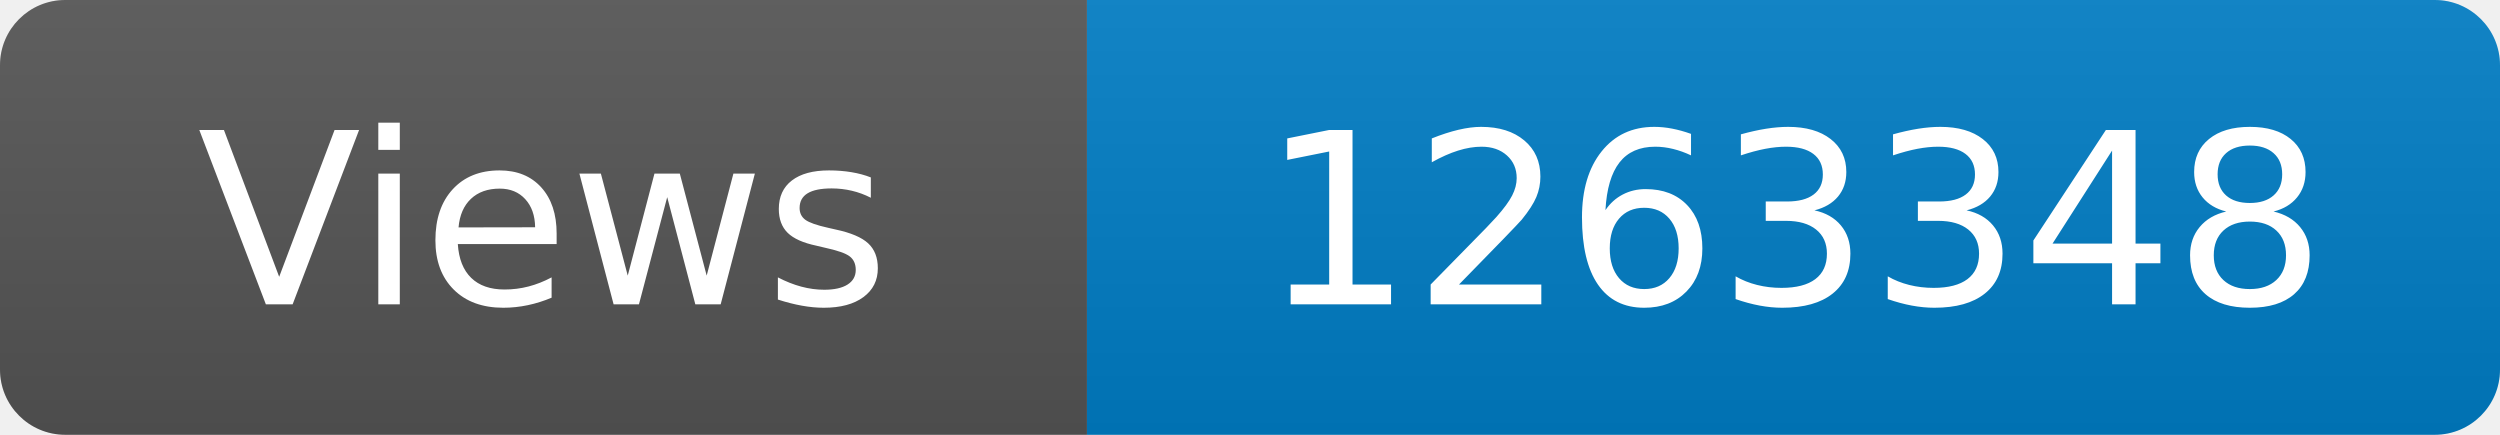
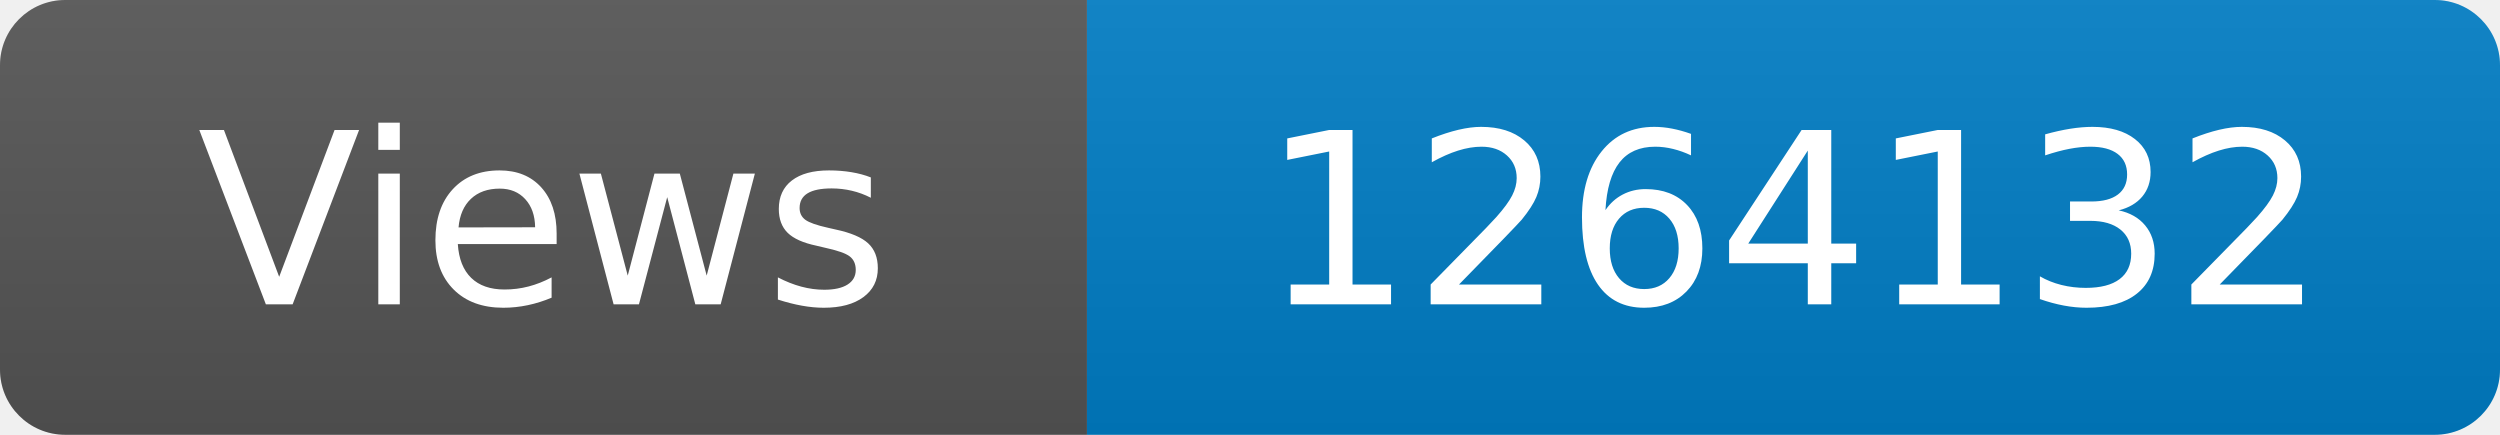
<svg xmlns="http://www.w3.org/2000/svg" width="115" height="20" role="img" aria-label="Maintained?: yes">
  <linearGradient id="s" x2="0" y2="100%">
    <stop offset="0" stop-color="#bbb" stop-opacity=".1" />
    <stop offset="1" stop-opacity=".1" />
  </linearGradient>
  <clipPath id="r">
    <rect width="115" height="20" rx="3" fill="#fff" />
  </clipPath>
  <g clip-path="url(#r)">
    <rect width="50" height="20" fill="#555" />
    <rect x="50" width="160" height="20" fill="#007ec6" />
    <rect width="115" height="20" fill="url(#s)" />
  </g>
  <g fill="#fff" text-anchor="middle" font-family="Verdana,Geneva,DejaVu Sans,sans-serif" font-size="110">
    <text x="250" y="140" transform="scale(.1)" fill="#fff">Views</text>
-     <text x="825" y="140" transform="scale(.1)" fill="#fff">1263348</text>
+     <text x="825" y="140" transform="scale(.1)" fill="#fff">1264132</text>
  </g>
</svg>
